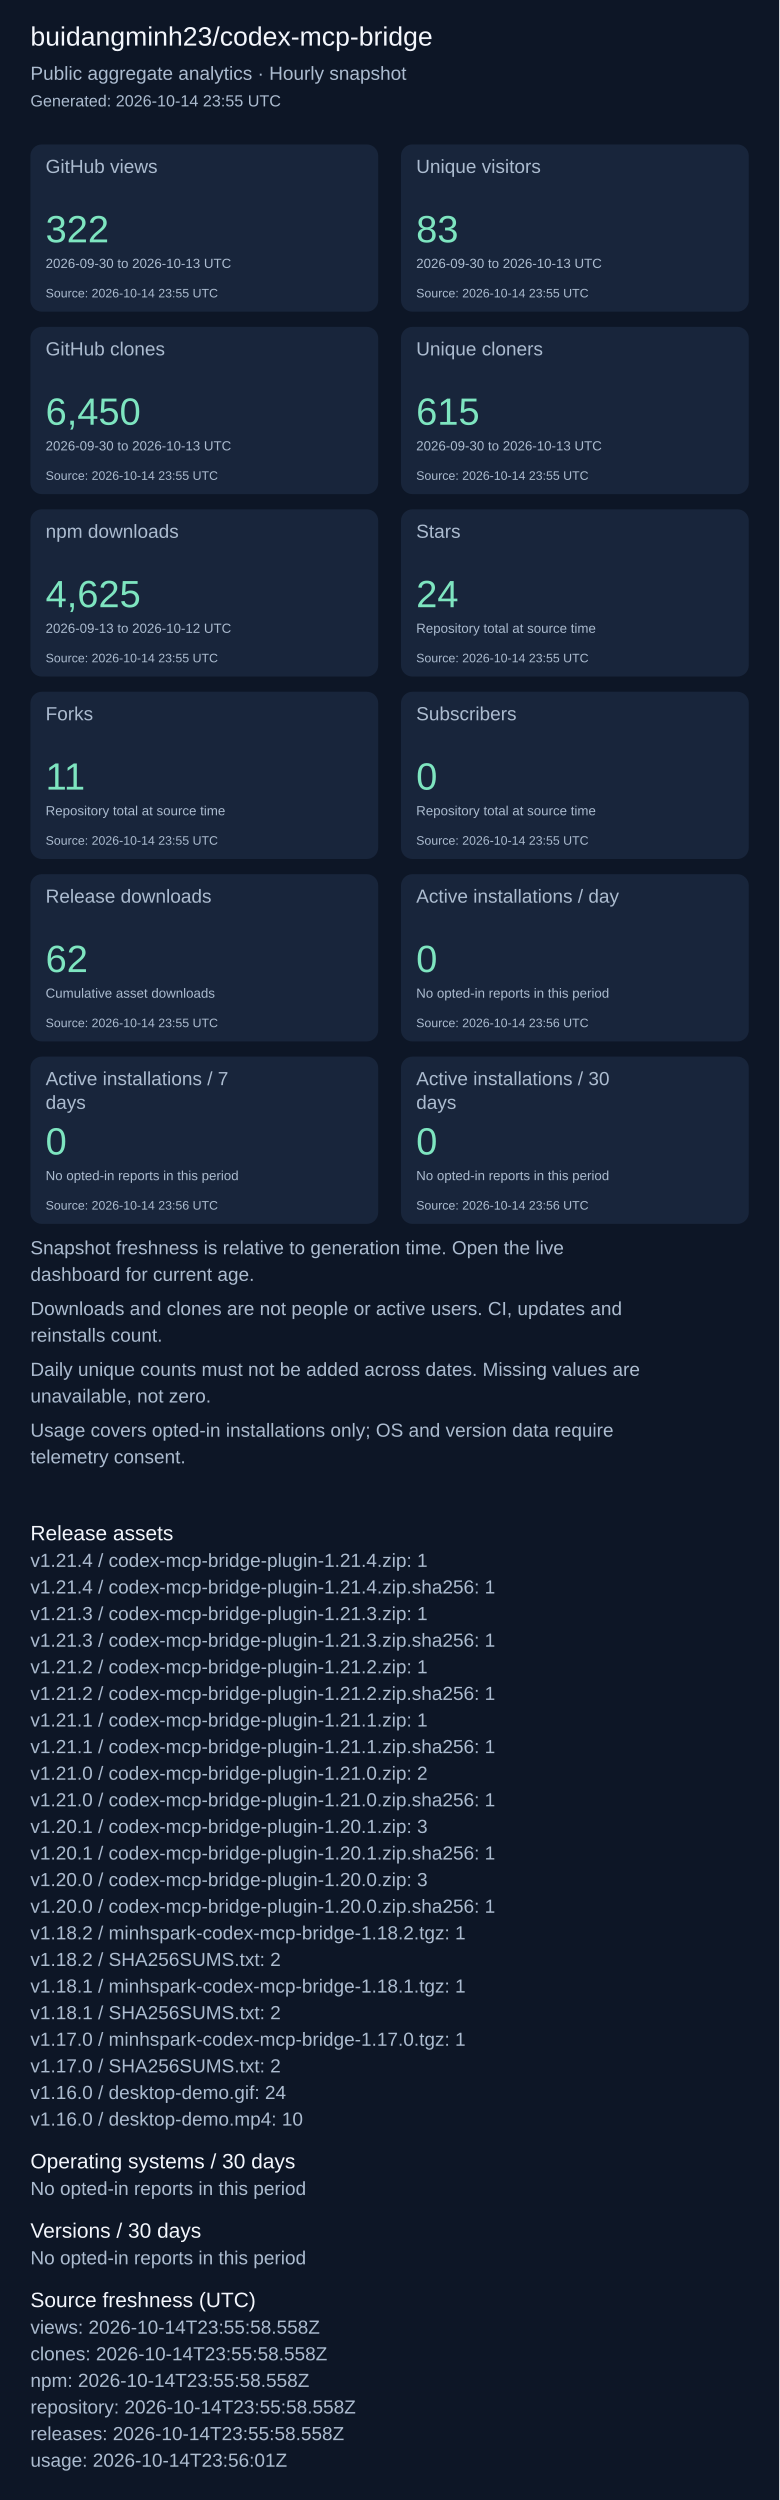
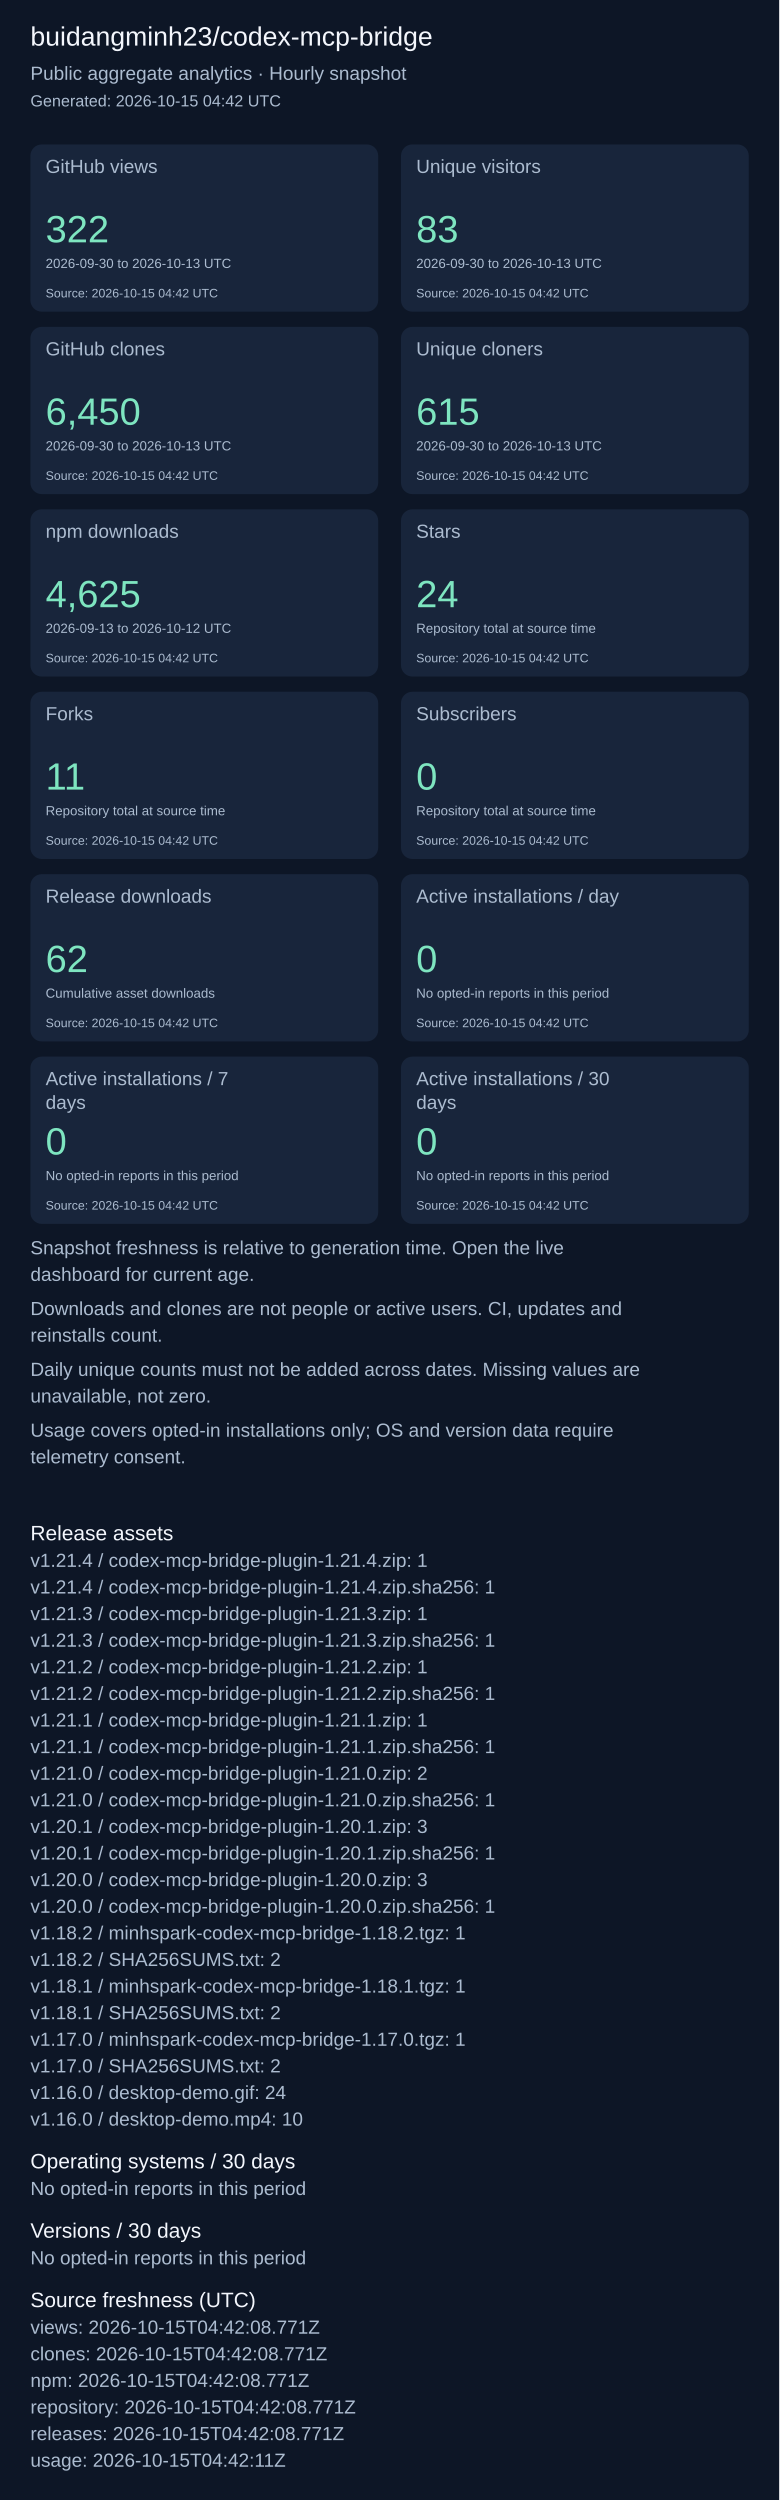
<svg xmlns="http://www.w3.org/2000/svg" width="820" height="2631" viewBox="0 0 820 2631" role="img" aria-label="Repository aggregate analytics">
  <rect width="100%" height="100%" fill="#0d1626" />
  <g font-family="Arial, sans-serif">
    <text x="32" y="48" font-size="28" fill="#f4f7fd">buidangminh23/codex-mcp-bridge</text>
    <text x="32" y="84" font-size="20" fill="#acbcd0">Public aggregate analytics · Hourly snapshot</text>
-     <text x="32" y="112" font-size="17" fill="#acbcd0">Generated: 2026-10-14 23:55 UTC</text>
+     <text x="32" y="112" font-size="17" fill="#acbcd0">Generated: 2026-10-15 04:42 UTC</text>
    <rect x="32" y="152" width="366" height="176" rx="12" fill="#18253b" />
    <text x="48" y="182" font-size="20" fill="#acbcd0">GitHub views</text>
    <text x="48" y="255" font-size="40" fill="#7ee5c0">322</text>
    <text x="48" y="282" font-size="14" fill="#acbcd0">2026-09-30 to 2026-10-13 UTC</text>
-     <text x="48" y="313" font-size="13" fill="#acbcd0">Source: 2026-10-14 23:55 UTC</text>
+     <text x="48" y="313" font-size="13" fill="#acbcd0">Source: 2026-10-15 04:42 UTC</text>
    <rect x="422" y="152" width="366" height="176" rx="12" fill="#18253b" />
    <text x="438" y="182" font-size="20" fill="#acbcd0">Unique visitors</text>
    <text x="438" y="255" font-size="40" fill="#7ee5c0">83</text>
    <text x="438" y="282" font-size="14" fill="#acbcd0">2026-09-30 to 2026-10-13 UTC</text>
-     <text x="438" y="313" font-size="13" fill="#acbcd0">Source: 2026-10-14 23:55 UTC</text>
+     <text x="438" y="313" font-size="13" fill="#acbcd0">Source: 2026-10-15 04:42 UTC</text>
    <rect x="32" y="344" width="366" height="176" rx="12" fill="#18253b" />
    <text x="48" y="374" font-size="20" fill="#acbcd0">GitHub clones</text>
    <text x="48" y="447" font-size="40" fill="#7ee5c0">6,450</text>
    <text x="48" y="474" font-size="14" fill="#acbcd0">2026-09-30 to 2026-10-13 UTC</text>
-     <text x="48" y="505" font-size="13" fill="#acbcd0">Source: 2026-10-14 23:55 UTC</text>
+     <text x="48" y="505" font-size="13" fill="#acbcd0">Source: 2026-10-15 04:42 UTC</text>
    <rect x="422" y="344" width="366" height="176" rx="12" fill="#18253b" />
    <text x="438" y="374" font-size="20" fill="#acbcd0">Unique cloners</text>
    <text x="438" y="447" font-size="40" fill="#7ee5c0">615</text>
    <text x="438" y="474" font-size="14" fill="#acbcd0">2026-09-30 to 2026-10-13 UTC</text>
-     <text x="438" y="505" font-size="13" fill="#acbcd0">Source: 2026-10-14 23:55 UTC</text>
+     <text x="438" y="505" font-size="13" fill="#acbcd0">Source: 2026-10-15 04:42 UTC</text>
    <rect x="32" y="536" width="366" height="176" rx="12" fill="#18253b" />
    <text x="48" y="566" font-size="20" fill="#acbcd0">npm downloads</text>
    <text x="48" y="639" font-size="40" fill="#7ee5c0">4,625</text>
    <text x="48" y="666" font-size="14" fill="#acbcd0">2026-09-13 to 2026-10-12 UTC</text>
-     <text x="48" y="697" font-size="13" fill="#acbcd0">Source: 2026-10-14 23:55 UTC</text>
+     <text x="48" y="697" font-size="13" fill="#acbcd0">Source: 2026-10-15 04:42 UTC</text>
    <rect x="422" y="536" width="366" height="176" rx="12" fill="#18253b" />
    <text x="438" y="566" font-size="20" fill="#acbcd0">Stars</text>
    <text x="438" y="639" font-size="40" fill="#7ee5c0">24</text>
    <text x="438" y="666" font-size="14" fill="#acbcd0">Repository total at source time</text>
-     <text x="438" y="697" font-size="13" fill="#acbcd0">Source: 2026-10-14 23:55 UTC</text>
+     <text x="438" y="697" font-size="13" fill="#acbcd0">Source: 2026-10-15 04:42 UTC</text>
    <rect x="32" y="728" width="366" height="176" rx="12" fill="#18253b" />
    <text x="48" y="758" font-size="20" fill="#acbcd0">Forks</text>
    <text x="48" y="831" font-size="40" fill="#7ee5c0">11</text>
    <text x="48" y="858" font-size="14" fill="#acbcd0">Repository total at source time</text>
-     <text x="48" y="889" font-size="13" fill="#acbcd0">Source: 2026-10-14 23:55 UTC</text>
+     <text x="48" y="889" font-size="13" fill="#acbcd0">Source: 2026-10-15 04:42 UTC</text>
    <rect x="422" y="728" width="366" height="176" rx="12" fill="#18253b" />
    <text x="438" y="758" font-size="20" fill="#acbcd0">Subscribers</text>
    <text x="438" y="831" font-size="40" fill="#7ee5c0">0</text>
    <text x="438" y="858" font-size="14" fill="#acbcd0">Repository total at source time</text>
-     <text x="438" y="889" font-size="13" fill="#acbcd0">Source: 2026-10-14 23:55 UTC</text>
+     <text x="438" y="889" font-size="13" fill="#acbcd0">Source: 2026-10-15 04:42 UTC</text>
    <rect x="32" y="920" width="366" height="176" rx="12" fill="#18253b" />
    <text x="48" y="950" font-size="20" fill="#acbcd0">Release downloads</text>
    <text x="48" y="1023" font-size="40" fill="#7ee5c0">62</text>
    <text x="48" y="1050" font-size="14" fill="#acbcd0">Cumulative asset downloads</text>
-     <text x="48" y="1081" font-size="13" fill="#acbcd0">Source: 2026-10-14 23:55 UTC</text>
+     <text x="48" y="1081" font-size="13" fill="#acbcd0">Source: 2026-10-15 04:42 UTC</text>
    <rect x="422" y="920" width="366" height="176" rx="12" fill="#18253b" />
    <text x="438" y="950" font-size="20" fill="#acbcd0">Active installations / day</text>
    <text x="438" y="1023" font-size="40" fill="#7ee5c0">0</text>
    <text x="438" y="1050" font-size="14" fill="#acbcd0">No opted-in reports in this period</text>
-     <text x="438" y="1081" font-size="13" fill="#acbcd0">Source: 2026-10-14 23:56 UTC</text>
+     <text x="438" y="1081" font-size="13" fill="#acbcd0">Source: 2026-10-15 04:42 UTC</text>
    <rect x="32" y="1112" width="366" height="176" rx="12" fill="#18253b" />
    <text x="48" y="1142" font-size="20" fill="#acbcd0">Active installations / 7</text>
    <text x="48" y="1167" font-size="20" fill="#acbcd0">days</text>
    <text x="48" y="1215" font-size="40" fill="#7ee5c0">0</text>
    <text x="48" y="1242" font-size="14" fill="#acbcd0">No opted-in reports in this period</text>
-     <text x="48" y="1273" font-size="13" fill="#acbcd0">Source: 2026-10-14 23:56 UTC</text>
+     <text x="48" y="1273" font-size="13" fill="#acbcd0">Source: 2026-10-15 04:42 UTC</text>
    <rect x="422" y="1112" width="366" height="176" rx="12" fill="#18253b" />
    <text x="438" y="1142" font-size="20" fill="#acbcd0">Active installations / 30</text>
    <text x="438" y="1167" font-size="20" fill="#acbcd0">days</text>
    <text x="438" y="1215" font-size="40" fill="#7ee5c0">0</text>
    <text x="438" y="1242" font-size="14" fill="#acbcd0">No opted-in reports in this period</text>
-     <text x="438" y="1273" font-size="13" fill="#acbcd0">Source: 2026-10-14 23:56 UTC</text>
+     <text x="438" y="1273" font-size="13" fill="#acbcd0">Source: 2026-10-15 04:42 UTC</text>
    <text x="32" y="1320" font-size="20" fill="#acbcd0">Snapshot freshness is relative to generation time. Open the live</text>
    <text x="32" y="1348" font-size="20" fill="#acbcd0">dashboard for current age.</text>
    <text x="32" y="1384" font-size="20" fill="#acbcd0">Downloads and clones are not people or active users. CI, updates and</text>
    <text x="32" y="1412" font-size="20" fill="#acbcd0">reinstalls count.</text>
    <text x="32" y="1448" font-size="20" fill="#acbcd0">Daily unique counts must not be added across dates. Missing values are</text>
    <text x="32" y="1476" font-size="20" fill="#acbcd0">unavailable, not zero.</text>
    <text x="32" y="1512" font-size="20" fill="#acbcd0">Usage covers opted-in installations only; OS and version data require</text>
    <text x="32" y="1540" font-size="20" fill="#acbcd0">telemetry consent.</text>
    <text x="32" y="1621" font-size="22" fill="#f4f7fd">Release assets</text>
    <text x="32" y="1649" font-size="20" fill="#acbcd0">v1.21.4 / codex-mcp-bridge-plugin-1.21.4.zip: 1</text>
    <text x="32" y="1677" font-size="20" fill="#acbcd0">v1.21.4 / codex-mcp-bridge-plugin-1.21.4.zip.sha256: 1</text>
    <text x="32" y="1705" font-size="20" fill="#acbcd0">v1.21.3 / codex-mcp-bridge-plugin-1.21.3.zip: 1</text>
    <text x="32" y="1733" font-size="20" fill="#acbcd0">v1.21.3 / codex-mcp-bridge-plugin-1.21.3.zip.sha256: 1</text>
    <text x="32" y="1761" font-size="20" fill="#acbcd0">v1.21.2 / codex-mcp-bridge-plugin-1.21.2.zip: 1</text>
    <text x="32" y="1789" font-size="20" fill="#acbcd0">v1.21.2 / codex-mcp-bridge-plugin-1.21.2.zip.sha256: 1</text>
    <text x="32" y="1817" font-size="20" fill="#acbcd0">v1.21.1 / codex-mcp-bridge-plugin-1.21.1.zip: 1</text>
    <text x="32" y="1845" font-size="20" fill="#acbcd0">v1.21.1 / codex-mcp-bridge-plugin-1.21.1.zip.sha256: 1</text>
    <text x="32" y="1873" font-size="20" fill="#acbcd0">v1.21.0 / codex-mcp-bridge-plugin-1.21.0.zip: 2</text>
    <text x="32" y="1901" font-size="20" fill="#acbcd0">v1.21.0 / codex-mcp-bridge-plugin-1.21.0.zip.sha256: 1</text>
    <text x="32" y="1929" font-size="20" fill="#acbcd0">v1.20.1 / codex-mcp-bridge-plugin-1.20.1.zip: 3</text>
    <text x="32" y="1957" font-size="20" fill="#acbcd0">v1.20.1 / codex-mcp-bridge-plugin-1.20.1.zip.sha256: 1</text>
    <text x="32" y="1985" font-size="20" fill="#acbcd0">v1.20.0 / codex-mcp-bridge-plugin-1.20.0.zip: 3</text>
    <text x="32" y="2013" font-size="20" fill="#acbcd0">v1.20.0 / codex-mcp-bridge-plugin-1.20.0.zip.sha256: 1</text>
    <text x="32" y="2041" font-size="20" fill="#acbcd0">v1.18.2 / minhspark-codex-mcp-bridge-1.18.2.tgz: 1</text>
    <text x="32" y="2069" font-size="20" fill="#acbcd0">v1.18.2 / SHA256SUMS.txt: 2</text>
    <text x="32" y="2097" font-size="20" fill="#acbcd0">v1.18.1 / minhspark-codex-mcp-bridge-1.18.1.tgz: 1</text>
    <text x="32" y="2125" font-size="20" fill="#acbcd0">v1.18.1 / SHA256SUMS.txt: 2</text>
    <text x="32" y="2153" font-size="20" fill="#acbcd0">v1.17.0 / minhspark-codex-mcp-bridge-1.17.0.tgz: 1</text>
    <text x="32" y="2181" font-size="20" fill="#acbcd0">v1.17.0 / SHA256SUMS.txt: 2</text>
    <text x="32" y="2209" font-size="20" fill="#acbcd0">v1.16.0 / desktop-demo.gif: 24</text>
    <text x="32" y="2237" font-size="20" fill="#acbcd0">v1.16.0 / desktop-demo.mp4: 10</text>
    <text x="32" y="2282" font-size="22" fill="#f4f7fd">Operating systems / 30 days</text>
    <text x="32" y="2310" font-size="20" fill="#acbcd0">No opted-in reports in this period</text>
    <text x="32" y="2355" font-size="22" fill="#f4f7fd">Versions / 30 days</text>
    <text x="32" y="2383" font-size="20" fill="#acbcd0">No opted-in reports in this period</text>
    <text x="32" y="2428" font-size="22" fill="#f4f7fd">Source freshness (UTC)</text>
-     <text x="32" y="2456" font-size="20" fill="#acbcd0">views: 2026-10-14T23:55:58.558Z</text>
-     <text x="32" y="2484" font-size="20" fill="#acbcd0">clones: 2026-10-14T23:55:58.558Z</text>
-     <text x="32" y="2512" font-size="20" fill="#acbcd0">npm: 2026-10-14T23:55:58.558Z</text>
-     <text x="32" y="2540" font-size="20" fill="#acbcd0">repository: 2026-10-14T23:55:58.558Z</text>
-     <text x="32" y="2568" font-size="20" fill="#acbcd0">releases: 2026-10-14T23:55:58.558Z</text>
-     <text x="32" y="2596" font-size="20" fill="#acbcd0">usage: 2026-10-14T23:56:01Z</text>
+     <text x="32" y="2456" font-size="20" fill="#acbcd0">views: 2026-10-15T04:42:08.771Z</text>
+     <text x="32" y="2484" font-size="20" fill="#acbcd0">clones: 2026-10-15T04:42:08.771Z</text>
+     <text x="32" y="2512" font-size="20" fill="#acbcd0">npm: 2026-10-15T04:42:08.771Z</text>
+     <text x="32" y="2540" font-size="20" fill="#acbcd0">repository: 2026-10-15T04:42:08.771Z</text>
+     <text x="32" y="2568" font-size="20" fill="#acbcd0">releases: 2026-10-15T04:42:08.771Z</text>
+     <text x="32" y="2596" font-size="20" fill="#acbcd0">usage: 2026-10-15T04:42:11Z</text>
  </g>
</svg>
